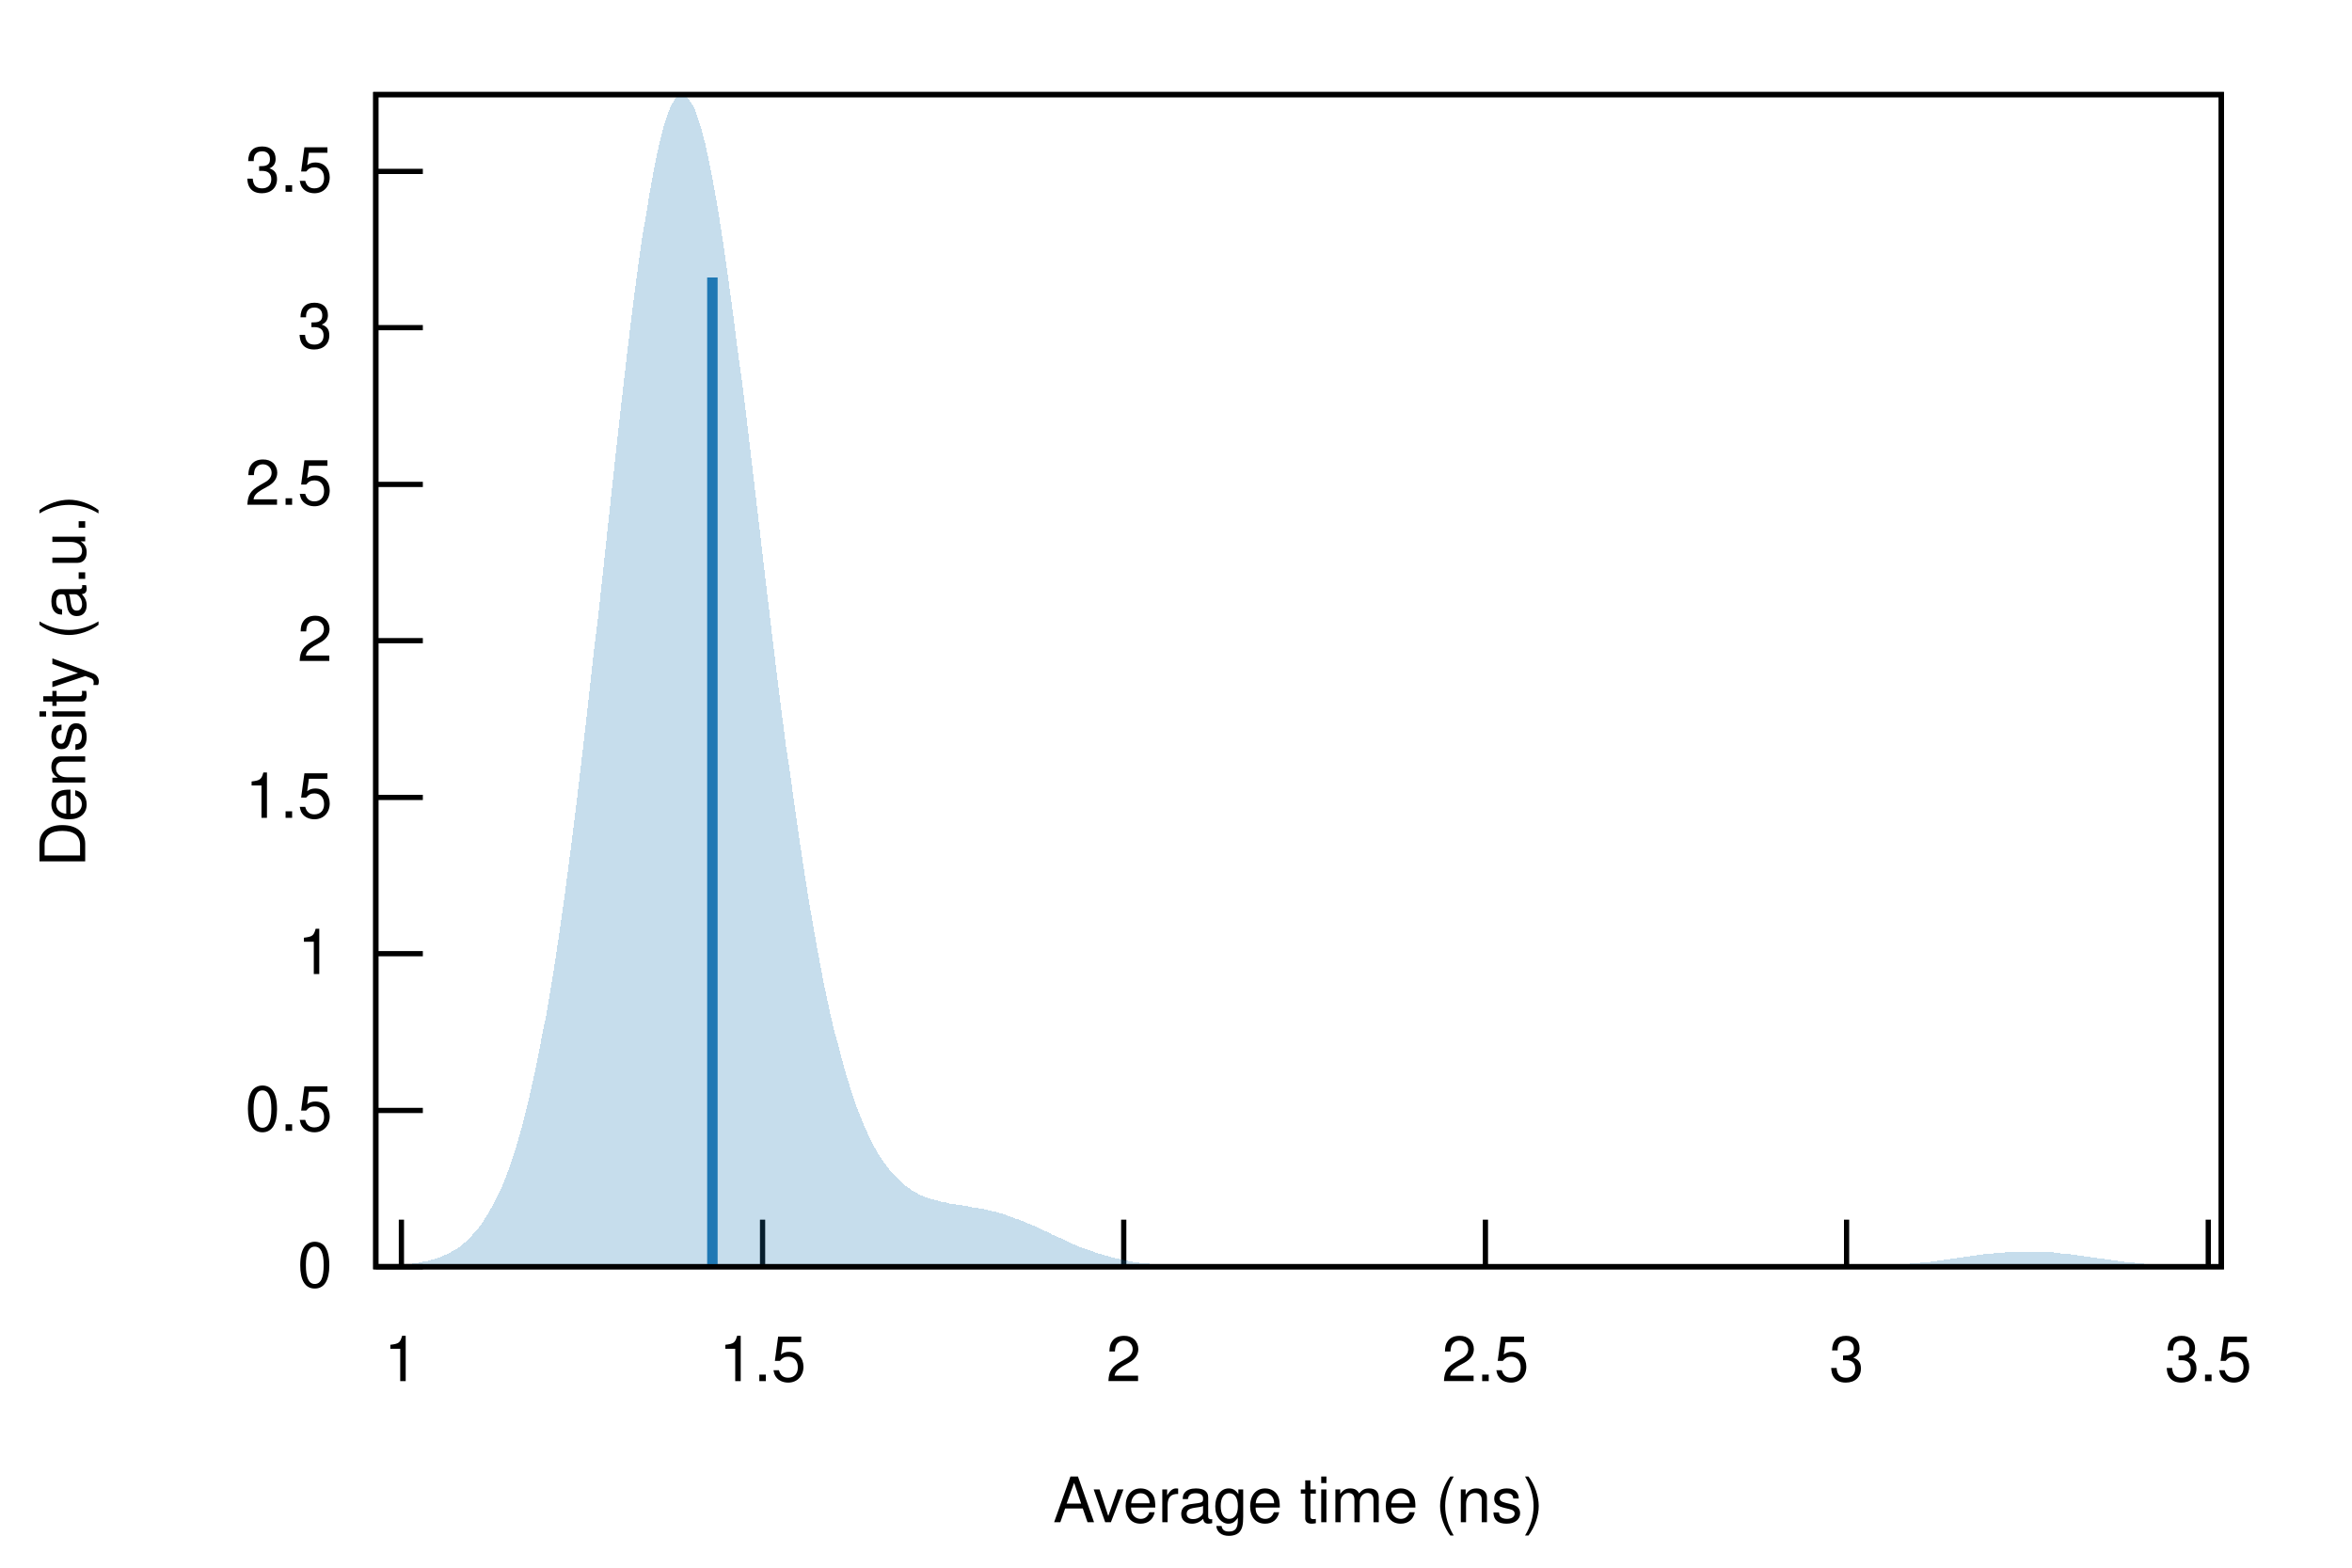
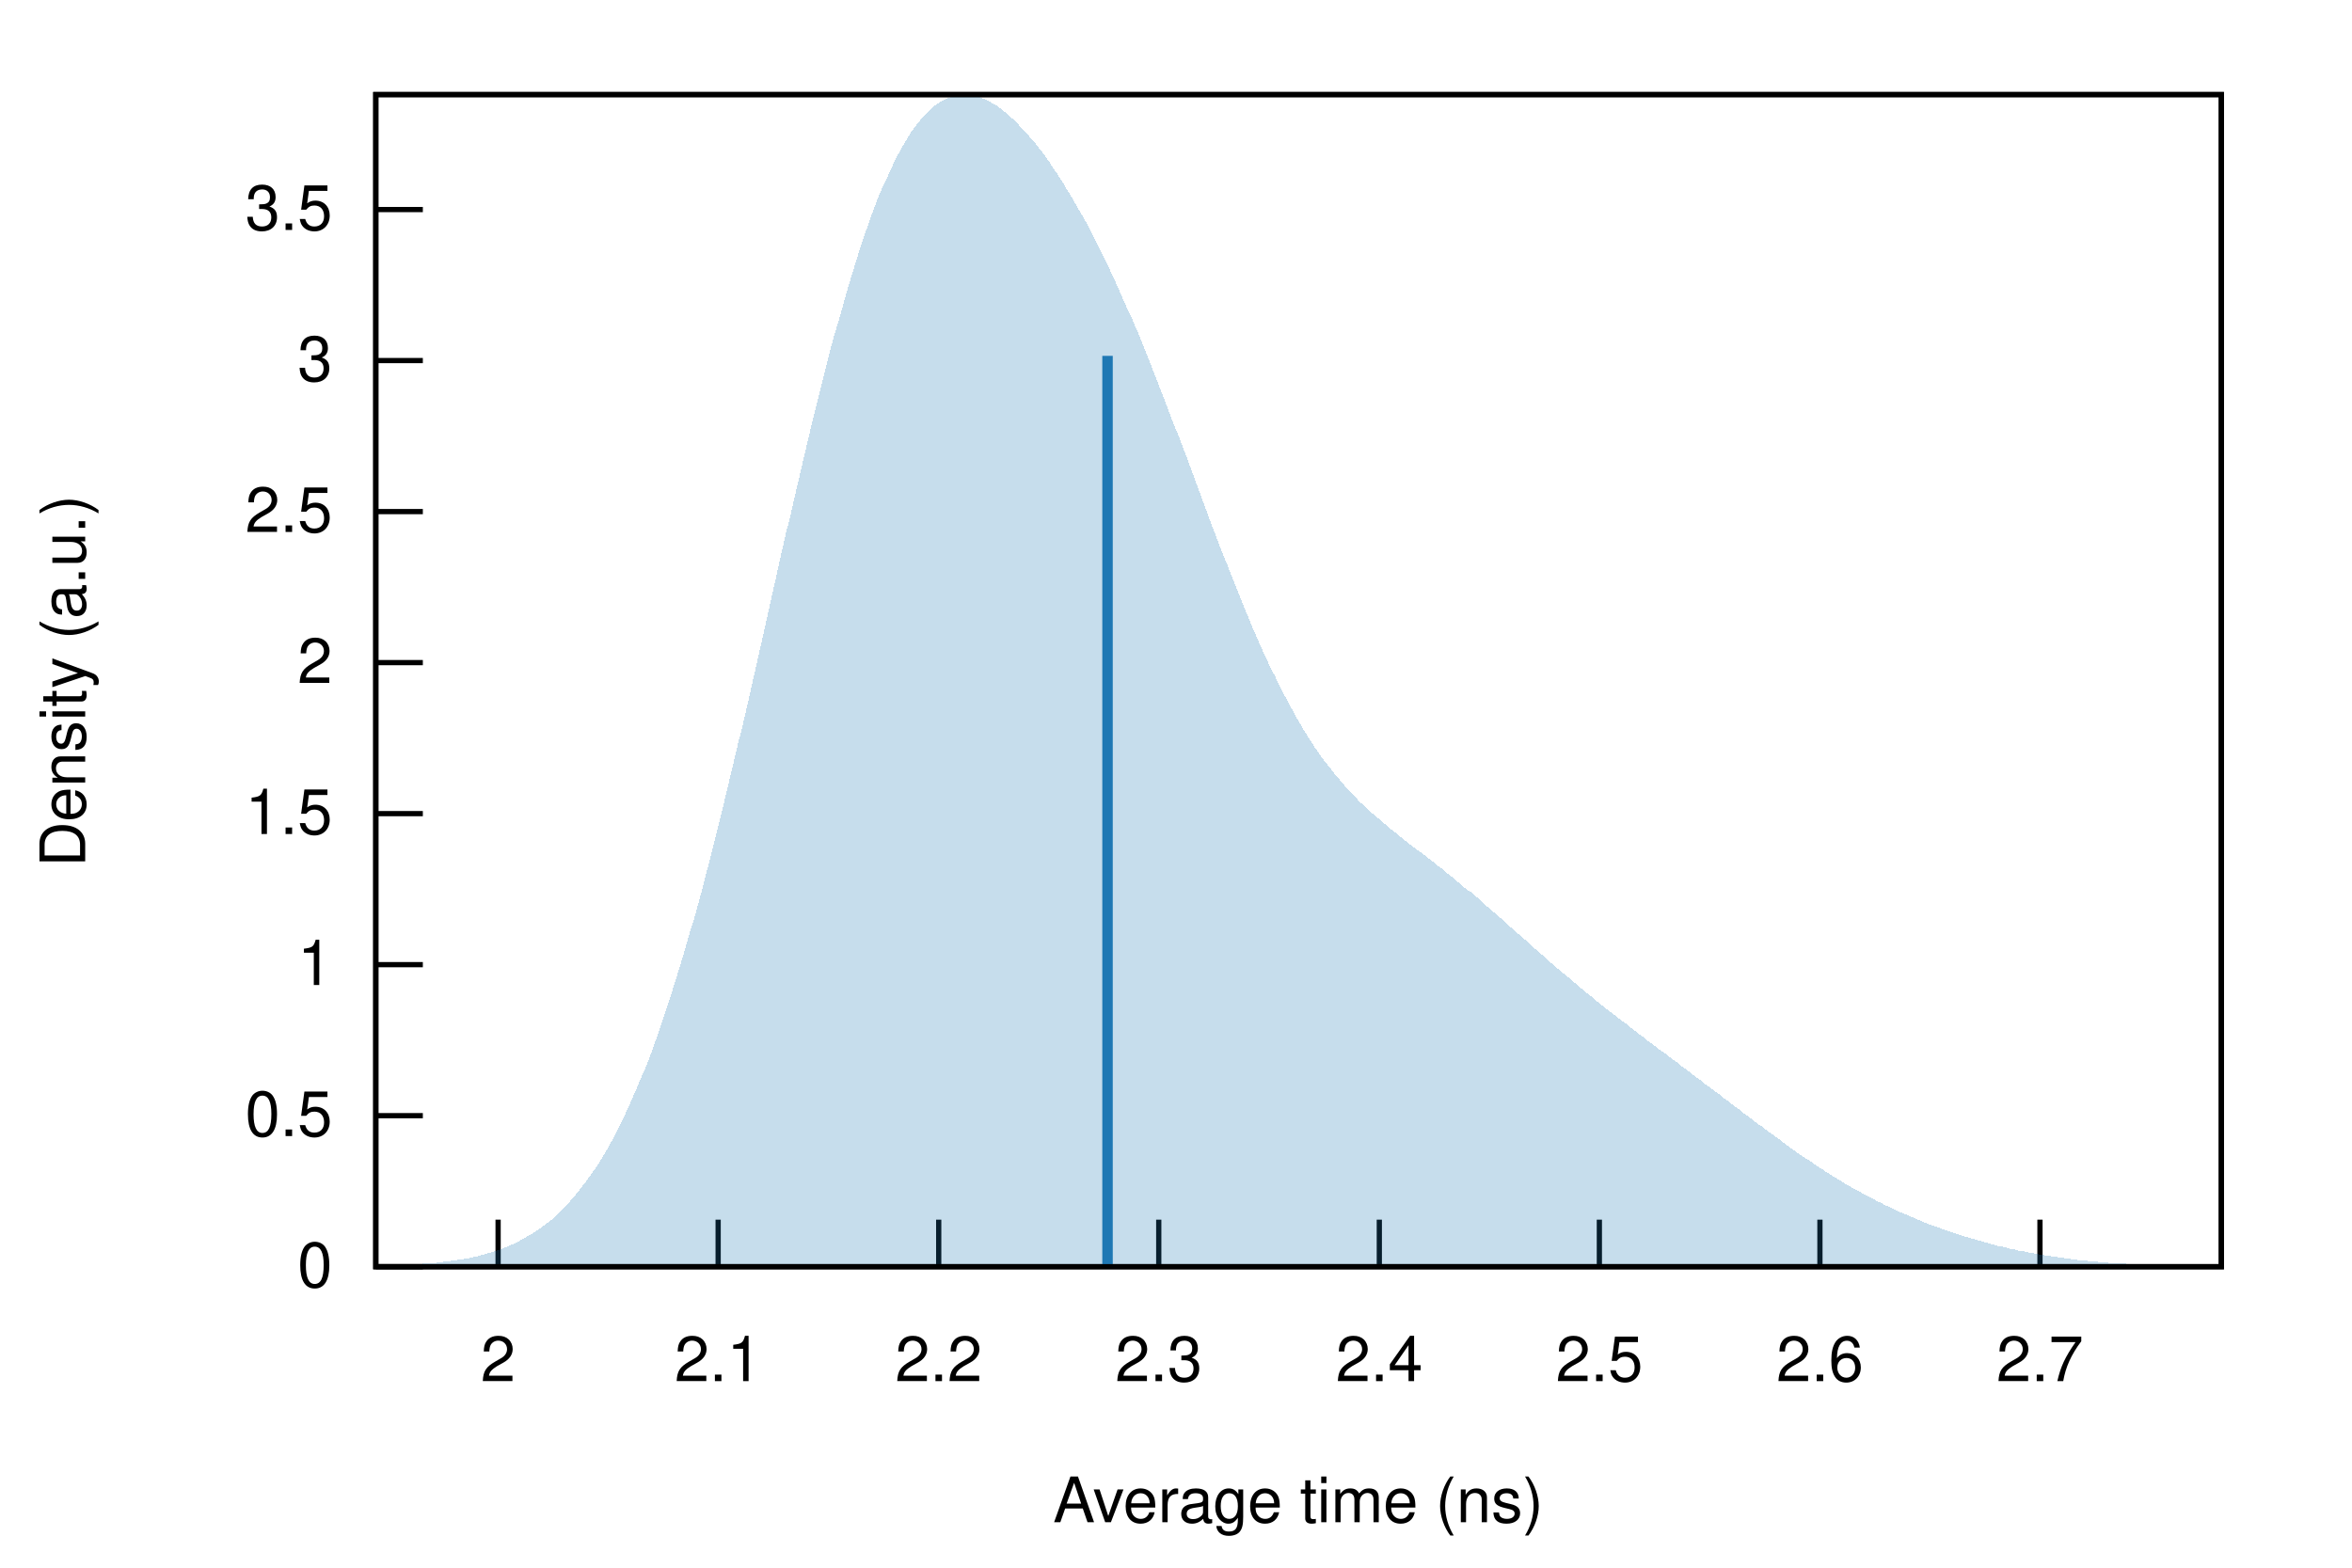
<svg xmlns="http://www.w3.org/2000/svg" xmlns:xlink="http://www.w3.org/1999/xlink" viewBox="0 0 450 300">
  <g id="gnuplot_canvas">
    <rect x="0" y="0" width="450" height="300" fill="none" />
    <defs>
      <circle id="gpDot" r="0.5" stroke-width="0.5" />
      <path id="gpPt0" stroke-width="0.222" stroke="currentColor" d="M-1,0 h2 M0,-1 v2" />
      <path id="gpPt1" stroke-width="0.222" stroke="currentColor" d="M-1,-1 L1,1 M1,-1 L-1,1" />
      <path id="gpPt2" stroke-width="0.222" stroke="currentColor" d="M-1,0 L1,0 M0,-1 L0,1 M-1,-1 L1,1 M-1,1 L1,-1" />
      <rect id="gpPt3" stroke-width="0.222" stroke="currentColor" x="-1" y="-1" width="2" height="2" />
      <rect id="gpPt4" stroke-width="0.222" stroke="currentColor" fill="currentColor" x="-1" y="-1" width="2" height="2" />
      <circle id="gpPt5" stroke-width="0.222" stroke="currentColor" cx="0" cy="0" r="1" />
      <use xlink:href="#gpPt5" id="gpPt6" fill="currentColor" stroke="none" />
      <path id="gpPt7" stroke-width="0.222" stroke="currentColor" d="M0,-1.33 L-1.33,0.67 L1.33,0.67 z" />
      <use xlink:href="#gpPt7" id="gpPt8" fill="currentColor" stroke="none" />
      <use xlink:href="#gpPt7" id="gpPt9" stroke="currentColor" transform="rotate(180)" />
      <use xlink:href="#gpPt9" id="gpPt10" fill="currentColor" stroke="none" />
      <use xlink:href="#gpPt3" id="gpPt11" stroke="currentColor" transform="rotate(45)" />
      <use xlink:href="#gpPt11" id="gpPt12" fill="currentColor" stroke="none" />
      <path id="gpPt13" stroke-width="0.222" stroke="currentColor" d="M0,1.330 L1.265,0.411 L0.782,-1.067 L-0.782,-1.076 L-1.265,0.411 z" />
      <use xlink:href="#gpPt13" id="gpPt14" fill="currentColor" stroke="none" />
      <filter id="textbox" filterUnits="objectBoundingBox" x="0" y="0" height="1" width="1">
        <feFlood flood-color="white" flood-opacity="1" result="bgnd" />
        <feComposite in="SourceGraphic" in2="bgnd" operator="atop" />
      </filter>
      <filter id="greybox" filterUnits="objectBoundingBox" x="0" y="0" height="1" width="1">
        <feFlood flood-color="lightgrey" flood-opacity="1" result="grey" />
        <feComposite in="SourceGraphic" in2="grey" operator="atop" />
      </filter>
    </defs>
    <g fill="none" color="white" stroke="currentColor" stroke-width="1.00" stroke-linecap="butt" stroke-linejoin="miter">
</g>
    <g fill="none" color="black" stroke="currentColor" stroke-width="1.00" stroke-linecap="butt" stroke-linejoin="miter">
      <path stroke="black" d="M71.9,242.4 L80.9,242.4  " />
      <g transform="translate(63.6,246.3)" stroke="none" fill="black" font-family="Helvetica" font-size="12.00" text-anchor="end">
        <text>
          <tspan font-family="Helvetica"> 0</tspan>
        </text>
      </g>
    </g>
    <g fill="none" color="black" stroke="currentColor" stroke-width="1.00" stroke-linecap="butt" stroke-linejoin="miter">
-       <path stroke="black" d="M71.9,212.5 L80.9,212.5  " />
-       <g transform="translate(63.6,216.4)" stroke="none" fill="black" font-family="Helvetica" font-size="12.00" text-anchor="end">
+       <path stroke="black" d="M71.9,213.5 L80.9,213.5  " />
+       <g transform="translate(63.6,217.4)" stroke="none" fill="black" font-family="Helvetica" font-size="12.00" text-anchor="end">
        <text>
          <tspan font-family="Helvetica"> 0.5</tspan>
        </text>
      </g>
    </g>
    <g fill="none" color="black" stroke="currentColor" stroke-width="1.00" stroke-linecap="butt" stroke-linejoin="miter">
-       <path stroke="black" d="M71.9,182.5 L80.9,182.5  " />
-       <g transform="translate(63.6,186.4)" stroke="none" fill="black" font-family="Helvetica" font-size="12.00" text-anchor="end">
+       <path stroke="black" d="M71.9,184.6 L80.9,184.6  " />
+       <g transform="translate(63.6,188.5)" stroke="none" fill="black" font-family="Helvetica" font-size="12.00" text-anchor="end">
        <text>
          <tspan font-family="Helvetica"> 1</tspan>
        </text>
      </g>
    </g>
    <g fill="none" color="black" stroke="currentColor" stroke-width="1.00" stroke-linecap="butt" stroke-linejoin="miter">
-       <path stroke="black" d="M71.9,152.6 L80.9,152.6  " />
-       <g transform="translate(63.6,156.5)" stroke="none" fill="black" font-family="Helvetica" font-size="12.00" text-anchor="end">
+       <path stroke="black" d="M71.9,155.7 L80.9,155.7  " />
+       <g transform="translate(63.6,159.6)" stroke="none" fill="black" font-family="Helvetica" font-size="12.00" text-anchor="end">
        <text>
          <tspan font-family="Helvetica"> 1.5</tspan>
        </text>
      </g>
    </g>
    <g fill="none" color="black" stroke="currentColor" stroke-width="1.00" stroke-linecap="butt" stroke-linejoin="miter">
-       <path stroke="black" d="M71.9,122.6 L80.9,122.6  " />
-       <g transform="translate(63.6,126.5)" stroke="none" fill="black" font-family="Helvetica" font-size="12.00" text-anchor="end">
+       <path stroke="black" d="M71.9,126.8 L80.9,126.8  " />
+       <g transform="translate(63.6,130.7)" stroke="none" fill="black" font-family="Helvetica" font-size="12.00" text-anchor="end">
        <text>
          <tspan font-family="Helvetica"> 2</tspan>
        </text>
      </g>
    </g>
    <g fill="none" color="black" stroke="currentColor" stroke-width="1.00" stroke-linecap="butt" stroke-linejoin="miter">
-       <path stroke="black" d="M71.9,92.7 L80.9,92.7  " />
-       <g transform="translate(63.6,96.6)" stroke="none" fill="black" font-family="Helvetica" font-size="12.00" text-anchor="end">
+       <path stroke="black" d="M71.9,97.9 L80.9,97.9  " />
+       <g transform="translate(63.6,101.8)" stroke="none" fill="black" font-family="Helvetica" font-size="12.00" text-anchor="end">
        <text>
          <tspan font-family="Helvetica"> 2.5</tspan>
        </text>
      </g>
    </g>
    <g fill="none" color="black" stroke="currentColor" stroke-width="1.00" stroke-linecap="butt" stroke-linejoin="miter">
-       <path stroke="black" d="M71.9,62.7 L80.9,62.7  " />
-       <g transform="translate(63.6,66.6)" stroke="none" fill="black" font-family="Helvetica" font-size="12.00" text-anchor="end">
+       <path stroke="black" d="M71.9,69.0 L80.9,69.0  " />
+       <g transform="translate(63.6,72.9)" stroke="none" fill="black" font-family="Helvetica" font-size="12.00" text-anchor="end">
        <text>
          <tspan font-family="Helvetica"> 3</tspan>
        </text>
      </g>
    </g>
    <g fill="none" color="black" stroke="currentColor" stroke-width="1.00" stroke-linecap="butt" stroke-linejoin="miter">
-       <path stroke="black" d="M71.9,32.8 L80.9,32.8  " />
-       <g transform="translate(63.6,36.7)" stroke="none" fill="black" font-family="Helvetica" font-size="12.00" text-anchor="end">
+       <path stroke="black" d="M71.9,40.1 L80.9,40.1  " />
+       <g transform="translate(63.6,44.0)" stroke="none" fill="black" font-family="Helvetica" font-size="12.00" text-anchor="end">
        <text>
          <tspan font-family="Helvetica"> 3.5</tspan>
        </text>
      </g>
    </g>
    <g fill="none" color="black" stroke="currentColor" stroke-width="1.00" stroke-linecap="butt" stroke-linejoin="miter">
-       <path stroke="black" d="M76.8,242.4 L76.8,233.4  " />
-       <g transform="translate(76.8,264.3)" stroke="none" fill="black" font-family="Helvetica" font-size="12.00" text-anchor="middle">
-         <text>
-           <tspan font-family="Helvetica"> 1</tspan>
-         </text>
-       </g>
-     </g>
-     <g fill="none" color="black" stroke="currentColor" stroke-width="1.00" stroke-linecap="butt" stroke-linejoin="miter">
-       <path stroke="black" d="M145.9,242.4 L145.9,233.4  " />
-       <g transform="translate(145.9,264.3)" stroke="none" fill="black" font-family="Helvetica" font-size="12.00" text-anchor="middle">
-         <text>
-           <tspan font-family="Helvetica"> 1.5</tspan>
-         </text>
-       </g>
-     </g>
-     <g fill="none" color="black" stroke="currentColor" stroke-width="1.00" stroke-linecap="butt" stroke-linejoin="miter">
-       <path stroke="black" d="M215.0,242.4 L215.0,233.4  " />
-       <g transform="translate(215.0,264.3)" stroke="none" fill="black" font-family="Helvetica" font-size="12.00" text-anchor="middle">
+       <path stroke="black" d="M95.3,242.4 L95.3,233.4  " />
+       <g transform="translate(95.3,264.3)" stroke="none" fill="black" font-family="Helvetica" font-size="12.00" text-anchor="middle">
        <text>
          <tspan font-family="Helvetica"> 2</tspan>
        </text>
      </g>
    </g>
    <g fill="none" color="black" stroke="currentColor" stroke-width="1.00" stroke-linecap="butt" stroke-linejoin="miter">
-       <path stroke="black" d="M284.2,242.4 L284.2,233.4  " />
-       <g transform="translate(284.2,264.3)" stroke="none" fill="black" font-family="Helvetica" font-size="12.00" text-anchor="middle">
+       <path stroke="black" d="M137.4,242.4 L137.4,233.4  " />
+       <g transform="translate(137.4,264.3)" stroke="none" fill="black" font-family="Helvetica" font-size="12.00" text-anchor="middle">
+         <text>
+           <tspan font-family="Helvetica"> 2.1</tspan>
+         </text>
+       </g>
+     </g>
+     <g fill="none" color="black" stroke="currentColor" stroke-width="1.00" stroke-linecap="butt" stroke-linejoin="miter">
+       <path stroke="black" d="M179.6,242.4 L179.6,233.4  " />
+       <g transform="translate(179.6,264.3)" stroke="none" fill="black" font-family="Helvetica" font-size="12.00" text-anchor="middle">
+         <text>
+           <tspan font-family="Helvetica"> 2.2</tspan>
+         </text>
+       </g>
+     </g>
+     <g fill="none" color="black" stroke="currentColor" stroke-width="1.00" stroke-linecap="butt" stroke-linejoin="miter">
+       <path stroke="black" d="M221.7,242.4 L221.7,233.4  " />
+       <g transform="translate(221.7,264.3)" stroke="none" fill="black" font-family="Helvetica" font-size="12.00" text-anchor="middle">
+         <text>
+           <tspan font-family="Helvetica"> 2.3</tspan>
+         </text>
+       </g>
+     </g>
+     <g fill="none" color="black" stroke="currentColor" stroke-width="1.00" stroke-linecap="butt" stroke-linejoin="miter">
+       <path stroke="black" d="M263.9,242.4 L263.9,233.4  " />
+       <g transform="translate(263.9,264.3)" stroke="none" fill="black" font-family="Helvetica" font-size="12.00" text-anchor="middle">
+         <text>
+           <tspan font-family="Helvetica"> 2.4</tspan>
+         </text>
+       </g>
+     </g>
+     <g fill="none" color="black" stroke="currentColor" stroke-width="1.00" stroke-linecap="butt" stroke-linejoin="miter">
+       <path stroke="black" d="M306.0,242.4 L306.0,233.4  " />
+       <g transform="translate(306.0,264.3)" stroke="none" fill="black" font-family="Helvetica" font-size="12.00" text-anchor="middle">
        <text>
          <tspan font-family="Helvetica"> 2.5</tspan>
        </text>
      </g>
    </g>
    <g fill="none" color="black" stroke="currentColor" stroke-width="1.00" stroke-linecap="butt" stroke-linejoin="miter">
-       <path stroke="black" d="M353.3,242.4 L353.3,233.4  " />
-       <g transform="translate(353.3,264.3)" stroke="none" fill="black" font-family="Helvetica" font-size="12.00" text-anchor="middle">
-         <text>
-           <tspan font-family="Helvetica"> 3</tspan>
-         </text>
-       </g>
-     </g>
-     <g fill="none" color="black" stroke="currentColor" stroke-width="1.00" stroke-linecap="butt" stroke-linejoin="miter">
-       <path stroke="black" d="M422.5,242.4 L422.5,233.4  " />
-       <g transform="translate(422.5,264.3)" stroke="none" fill="black" font-family="Helvetica" font-size="12.00" text-anchor="middle">
-         <text>
-           <tspan font-family="Helvetica"> 3.5</tspan>
+       <path stroke="black" d="M348.2,242.4 L348.2,233.4  " />
+       <g transform="translate(348.2,264.3)" stroke="none" fill="black" font-family="Helvetica" font-size="12.00" text-anchor="middle">
+         <text>
+           <tspan font-family="Helvetica"> 2.6</tspan>
+         </text>
+       </g>
+     </g>
+     <g fill="none" color="black" stroke="currentColor" stroke-width="1.00" stroke-linecap="butt" stroke-linejoin="miter">
+       <path stroke="black" d="M390.3,242.4 L390.3,233.4  " />
+       <g transform="translate(390.3,264.3)" stroke="none" fill="black" font-family="Helvetica" font-size="12.00" text-anchor="middle">
+         <text>
+           <tspan font-family="Helvetica"> 2.7</tspan>
        </text>
      </g>
    </g>
    <g fill="none" color="black" stroke="currentColor" stroke-width="1.00" stroke-linecap="butt" stroke-linejoin="miter">
</g>
    <g fill="none" color="black" stroke="currentColor" stroke-width="1.00" stroke-linecap="butt" stroke-linejoin="miter">
      <path stroke="black" d="M71.9,18.1 L71.9,242.4 L425.0,242.4 L425.0,18.1 L71.9,18.1 Z  " />
    </g>
    <g fill="none" color="black" stroke="currentColor" stroke-width="1.00" stroke-linecap="butt" stroke-linejoin="miter">
      <g transform="translate(16.3,130.3) rotate(270)" stroke="none" fill="black" font-family="Helvetica" font-size="12.00" text-anchor="middle">
        <text>
          <tspan font-family="Helvetica">Density (a.u.)</tspan>
        </text>
      </g>
    </g>
    <g fill="none" color="black" stroke="currentColor" stroke-width="1.00" stroke-linecap="butt" stroke-linejoin="miter">
      <g transform="translate(248.4,291.3)" stroke="none" fill="black" font-family="Helvetica" font-size="12.00" text-anchor="middle">
        <text>
          <tspan font-family="Helvetica">Average time (ns)</tspan>
        </text>
      </g>
    </g>
    <g fill="none" color="black" stroke="currentColor" stroke-width="1.00" stroke-linecap="butt" stroke-linejoin="miter">
</g>
    <g id="gnuplot_plot_1">
      <g fill="none" color="black" stroke="currentColor" stroke-width="1.00" stroke-linecap="butt" stroke-linejoin="miter">
        <g stroke="none" shape-rendering="crispEdges">
-           <polygon fill="rgb( 31, 120, 180)" fill-opacity="0.25" points="71.9,242.3 72.6,242.3 73.3,242.3 74.0,242.2 74.7,242.2 75.4,242.2 76.1,242.1 76.9,242.0 77.6,242.0 78.3,241.9 79.0,241.8 79.7,241.7 80.4,241.6 81.1,241.4 81.8,241.3 82.5,241.1 83.2,240.9 83.9,240.7 84.6,240.4 85.3,240.1 86.1,239.7 86.8,239.3 87.5,238.9 88.2,238.4 88.9,237.8 89.6,237.2 90.3,236.4 91.0,235.6 91.7,234.8 92.4,233.8 93.1,232.7 93.8,231.5 94.5,230.2 95.3,228.7 96.0,227.2 96.7,225.4 97.4,223.6 98.1,221.5 98.8,219.3 99.5,216.9 100.2,214.3 100.9,211.5 101.6,208.5 102.3,205.3 103.0,201.9 103.7,198.2 104.5,194.3 105.2,190.2 105.9,185.9 106.6,181.3 107.3,176.6 108.0,171.6 108.7,166.3 109.4,160.9 110.1,155.3 110.8,149.5 111.5,143.5 112.2,137.4 112.9,131.2 113.6,124.8 114.4,118.4 115.1,111.9 115.8,105.4 116.5,98.9 117.2,92.4 117.9,86.0 118.6,79.7 119.3,73.5 120.0,67.5 120.7,61.7 121.4,56.1 122.1,50.8 122.8,45.8 123.6,41.2 124.3,36.9 125.0,33.0 125.7,29.5 126.4,26.4 127.1,23.8 127.8,21.7 128.5,20.0 129.2,18.9 129.9,18.2 130.6,18.1 131.3,18.5 132.0,19.3 132.8,20.6 133.5,22.5 134.2,24.7 134.9,27.4 135.6,30.6 136.3,34.1 137.0,38.0 137.7,42.2 138.4,46.8 139.1,51.6 139.8,56.7 140.5,62.0 141.2,67.5 142.0,73.2 142.7,78.9 143.4,84.8 144.1,90.8 144.8,96.7 145.5,102.7 146.2,108.7 146.9,114.6 147.6,120.5 148.3,126.3 149.0,131.9 149.7,137.5 150.4,142.9 151.2,148.2 151.9,153.3 152.6,158.2 153.3,163.0 154.0,167.6 154.7,172.0 155.4,176.1 156.1,180.1 156.8,183.9 157.5,187.6 158.2,191.0 158.9,194.2 159.6,197.2 160.4,200.1 161.1,202.8 161.8,205.3 162.5,207.6 163.2,209.8 163.9,211.8 164.6,213.6 165.3,215.3 166.0,216.9 166.7,218.4 167.4,219.7 168.1,220.9 168.8,222.0 169.6,223.1 170.3,224.0 171.0,224.8 171.7,225.5 172.4,226.2 173.1,226.8 173.8,227.3 174.5,227.8 175.2,228.2 175.9,228.6 176.6,228.9 177.3,229.2 178.0,229.4 178.7,229.6 179.5,229.8 180.2,230.0 180.9,230.1 181.6,230.3 182.3,230.4 183.0,230.5 183.7,230.6 184.4,230.7 185.1,230.8 185.8,231.0 186.5,231.1 187.2,231.2 187.9,231.3 188.7,231.5 189.4,231.7 190.1,231.8 190.8,232.0 191.5,232.2 192.2,232.4 192.9,232.7 193.6,232.9 194.3,233.2 195.0,233.4 195.7,233.7 196.4,234.0 197.1,234.3 197.9,234.6 198.6,234.9 199.3,235.3 200.0,235.6 200.7,235.9 201.4,236.3 202.1,236.6 202.8,236.9 203.5,237.2 204.2,237.6 204.9,237.9 205.6,238.2 206.3,238.5 207.1,238.8 207.8,239.0 208.5,239.3 209.2,239.5 209.9,239.8 210.6,240.0 211.3,240.2 212.0,240.4 212.7,240.6 213.4,240.8 214.1,240.9 214.8,241.1 215.5,241.2 216.3,241.4 217.0,241.5 217.7,241.6 218.4,241.7 219.1,241.8 219.8,241.8 220.5,241.9 221.2,242.0 221.9,242.0 222.6,242.1 223.3,242.1 224.0,242.2 224.7,242.2 225.5,242.2 226.2,242.2 226.9,242.3 227.6,242.3 228.3,242.3 229.0,242.3 229.7,242.3 230.4,242.3 231.1,242.4 231.8,242.4 232.5,242.4 233.2,242.4 233.9,242.4 234.7,242.4 235.4,242.4 236.1,242.4 236.8,242.4 237.5,242.4 238.2,242.4 238.9,242.4 239.6,242.4 240.3,242.4 241.0,242.4 241.7,242.4 242.4,242.4 243.1,242.4 243.9,242.4 244.6,242.4 245.3,242.4 246.0,242.4 246.7,242.4 247.4,242.4 248.1,242.4 248.8,242.4 249.5,242.4 250.2,242.4 250.9,242.4 251.6,242.4 252.3,242.4 253.0,242.4 253.8,242.4 254.5,242.4 255.2,242.4 255.9,242.4 256.6,242.4 257.3,242.4 258.0,242.4 258.7,242.4 259.4,242.4 260.1,242.4 260.8,242.4 261.5,242.4 262.2,242.4 263.0,242.4 263.7,242.4 264.4,242.4 265.1,242.4 265.8,242.4 266.5,242.4 267.2,242.4 267.9,242.4 268.6,242.4 269.3,242.4 270.0,242.4 270.7,242.4 271.4,242.4 272.2,242.4 272.9,242.4 273.6,242.4 274.3,242.4 275.0,242.4 275.7,242.4 276.4,242.4 277.1,242.4 277.8,242.4 278.5,242.4 279.2,242.4 279.9,242.4 280.6,242.4 281.4,242.4 282.1,242.4 282.8,242.4 283.5,242.4 284.2,242.4 284.9,242.4 285.6,242.4 286.3,242.4 287.0,242.4 287.7,242.4 288.4,242.4 289.1,242.4 289.8,242.4 290.6,242.4 291.3,242.4 292.0,242.4 292.7,242.4 293.4,242.4 294.1,242.4 294.8,242.4 295.5,242.4 296.2,242.4 296.9,242.4 297.6,242.4 298.3,242.4 299.0,242.4 299.8,242.4 300.5,242.4 301.2,242.4 301.9,242.4 302.6,242.4 303.3,242.4 304.0,242.4 304.7,242.4 305.4,242.4 306.1,242.4 306.8,242.4 307.5,242.4 308.2,242.4 309.0,242.4 309.7,242.4 310.4,242.4 311.1,242.4 311.8,242.4 312.5,242.4 313.2,242.4 313.9,242.4 314.6,242.4 315.3,242.4 316.0,242.4 316.7,242.4 317.4,242.4 318.2,242.4 318.9,242.4 319.6,242.4 320.3,242.4 321.0,242.4 321.7,242.4 322.4,242.4 323.1,242.4 323.8,242.4 324.5,242.4 325.2,242.4 325.9,242.4 326.6,242.4 327.3,242.4 328.1,242.4 328.8,242.4 329.5,242.4 330.2,242.4 330.9,242.4 331.6,242.4 332.3,242.4 333.0,242.4 333.7,242.4 334.4,242.4 335.1,242.4 335.8,242.4 336.5,242.4 337.3,242.4 338.0,242.4 338.7,242.4 339.4,242.4 340.1,242.4 340.8,242.4 341.5,242.4 342.2,242.4 342.9,242.4 343.6,242.4 344.3,242.4 345.0,242.4 345.7,242.4 346.5,242.4 347.2,242.4 347.9,242.4 348.6,242.4 349.3,242.4 350.0,242.4 350.7,242.4 351.4,242.4 352.1,242.4 352.8,242.3 353.5,242.3 354.2,242.3 354.9,242.3 355.7,242.3 356.4,242.3 357.1,242.3 357.8,242.3 358.5,242.2 359.2,242.2 359.9,242.2 360.6,242.1 361.3,242.1 362.0,242.1 362.7,242.0 363.4,242.0 364.1,241.9 364.9,241.9 365.6,241.8 366.3,241.8 367.0,241.7 367.7,241.6 368.4,241.6 369.1,241.5 369.8,241.4 370.5,241.3 371.2,241.2 371.9,241.1 372.6,241.0 373.3,240.9 374.1,240.8 374.8,240.7 375.5,240.6 376.2,240.5 376.9,240.4 377.6,240.3 378.3,240.2 379.0,240.1 379.7,240.0 380.4,240.0 381.1,239.9 381.8,239.8 382.5,239.7 383.3,239.7 384.0,239.6 384.7,239.6 385.4,239.5 386.1,239.5 386.8,239.5 387.5,239.5 388.2,239.5 388.9,239.5 389.6,239.5 390.3,239.5 391.0,239.5 391.7,239.6 392.4,239.6 393.2,239.7 393.9,239.8 394.6,239.9 395.3,239.9 396.0,240.0 396.7,240.1 397.4,240.2 398.1,240.3 398.8,240.4 399.5,240.5 400.2,240.6 400.9,240.7 401.6,240.8 402.4,240.9 403.1,241.0 403.8,241.1 404.5,241.2 405.2,241.3 405.9,241.4 406.6,241.5 407.3,241.5 408.0,241.6 408.7,241.7 409.4,241.8 410.1,241.8 410.8,241.9 411.6,241.9 412.3,242.0 413.0,242.0 413.7,242.1 414.4,242.1 415.1,242.1 415.8,242.2 416.5,242.2 417.2,242.2 417.9,242.2 418.6,242.3 419.3,242.3 420.0,242.3 420.8,242.3 421.5,242.3 422.2,242.3 422.9,242.3 423.6,242.4 424.3,242.4 425.0,242.4 425.0,242.4 424.3,242.4 423.6,242.4 422.9,242.4 422.2,242.4 421.5,242.4 420.8,242.4 420.0,242.4 419.3,242.4 418.6,242.4 417.9,242.4 417.2,242.4 416.5,242.4 415.8,242.4 415.1,242.4 414.4,242.4 413.7,242.4 413.0,242.4 412.3,242.4 411.6,242.4 410.8,242.4 410.1,242.4 409.4,242.4 408.7,242.4 408.0,242.4 407.3,242.4 406.6,242.4 405.9,242.4 405.2,242.4 404.5,242.4 403.8,242.4 403.1,242.4 402.4,242.4 401.6,242.4 400.9,242.4 400.2,242.4 399.5,242.4 398.8,242.4 398.1,242.4 397.4,242.4 396.7,242.4 396.0,242.4 395.3,242.4 394.6,242.4 393.9,242.4 393.2,242.4 392.4,242.4 391.7,242.4 391.0,242.4 390.3,242.4 389.6,242.4 388.9,242.4 388.2,242.4 387.5,242.4 386.8,242.4 386.1,242.4 385.4,242.4 384.7,242.4 384.0,242.4 383.3,242.4 382.5,242.4 381.8,242.4 381.1,242.4 380.4,242.4 379.7,242.4 379.0,242.4 378.3,242.4 377.6,242.4 376.9,242.4 376.2,242.4 375.5,242.4 374.8,242.4 374.1,242.4 373.3,242.4 372.6,242.4 371.9,242.4 371.2,242.4 370.5,242.4 369.8,242.4 369.1,242.4 368.4,242.4 367.7,242.4 367.0,242.4 366.3,242.4 365.6,242.4 364.9,242.4 364.1,242.4 363.4,242.4 362.7,242.4 362.0,242.4 361.3,242.4 360.6,242.4 359.9,242.4 359.2,242.4 358.5,242.4 357.8,242.4 357.1,242.4 356.4,242.4 355.7,242.4 354.9,242.4 354.2,242.4 353.5,242.4 352.8,242.4 352.1,242.4 351.4,242.4 350.7,242.4 350.0,242.4 349.3,242.4 348.6,242.4 347.9,242.4 347.2,242.4 346.5,242.4 345.7,242.4 345.0,242.4 344.3,242.4 343.6,242.4 342.9,242.4 342.2,242.4 341.5,242.4 340.8,242.4 340.1,242.4 339.4,242.4 338.7,242.4 338.0,242.4 337.3,242.4 336.5,242.4 335.8,242.4 335.1,242.4 334.4,242.4 333.7,242.4 333.0,242.4 332.3,242.4 331.6,242.4 330.9,242.4 330.2,242.4 329.5,242.4 328.8,242.4 328.1,242.4 327.3,242.4 326.6,242.4 325.9,242.4 325.2,242.4 324.5,242.4 323.8,242.4 323.1,242.4 322.4,242.4 321.7,242.4 321.0,242.4 320.3,242.4 319.6,242.4 318.9,242.4 318.2,242.4 317.4,242.4 316.7,242.4 316.0,242.4 315.3,242.4 314.6,242.4 313.9,242.4 313.2,242.4 312.5,242.4 311.8,242.4 311.1,242.4 310.4,242.4 309.7,242.4 309.0,242.4 308.2,242.4 307.5,242.4 306.8,242.4 306.1,242.4 305.4,242.4 304.7,242.4 304.0,242.4 303.3,242.4 302.6,242.4 301.9,242.4 301.2,242.4 300.5,242.4 299.8,242.4 299.0,242.4 298.3,242.4 297.6,242.4 296.9,242.4 296.2,242.4 295.5,242.4 294.8,242.4 294.1,242.4 293.4,242.4 292.7,242.4 292.0,242.4 291.3,242.4 290.6,242.4 289.8,242.4 289.1,242.4 288.4,242.4 287.7,242.4 287.0,242.4 286.3,242.4 285.6,242.4 284.9,242.4 284.2,242.4 283.5,242.4 282.8,242.4 282.1,242.4 281.4,242.4 280.6,242.4 279.9,242.4 279.2,242.4 278.5,242.4 277.8,242.4 277.1,242.4 276.4,242.4 275.7,242.4 275.0,242.4 274.3,242.4 273.6,242.4 272.9,242.4 272.2,242.4 271.4,242.4 270.7,242.4 270.0,242.4 269.3,242.4 268.6,242.4 267.9,242.4 267.2,242.4 266.5,242.4 265.8,242.4 265.1,242.4 264.4,242.4 263.7,242.4 263.0,242.4 262.2,242.4 261.5,242.4 260.8,242.4 260.1,242.4 259.4,242.4 258.7,242.4 258.0,242.4 257.3,242.4 256.6,242.4 255.9,242.4 255.2,242.4 254.5,242.4 253.8,242.4 253.0,242.4 252.3,242.4 251.6,242.4 250.9,242.4 250.2,242.4 249.5,242.4 248.8,242.4 248.1,242.4 247.4,242.4 246.7,242.4 246.0,242.4 245.3,242.4 244.6,242.4 243.9,242.4 243.1,242.4 242.4,242.4 241.7,242.4 241.0,242.4 240.3,242.4 239.6,242.4 238.9,242.4 238.2,242.4 237.5,242.4 236.8,242.4 236.1,242.4 235.4,242.4 234.7,242.4 233.9,242.4 233.2,242.4 232.5,242.4 231.8,242.4 231.1,242.4 230.4,242.4 229.7,242.4 229.0,242.4 228.3,242.4 227.6,242.4 226.9,242.4 226.2,242.4 225.5,242.4 224.7,242.4 224.0,242.4 223.3,242.4 222.6,242.4 221.9,242.4 221.2,242.4 220.5,242.4 219.8,242.4 219.1,242.4 218.4,242.4 217.7,242.4 217.0,242.4 216.3,242.4 215.5,242.4 214.8,242.4 214.1,242.4 213.4,242.4 212.7,242.4 212.0,242.4 211.3,242.4 210.6,242.4 209.9,242.4 209.2,242.4 208.5,242.4 207.8,242.4 207.1,242.4 206.3,242.4 205.6,242.4 204.9,242.4 204.2,242.4 203.5,242.4 202.8,242.4 202.1,242.4 201.4,242.4 200.7,242.4 200.0,242.4 199.3,242.4 198.6,242.4 197.9,242.4 197.1,242.4 196.4,242.4 195.7,242.4 195.0,242.4 194.3,242.4 193.6,242.4 192.9,242.4 192.2,242.4 191.5,242.4 190.8,242.4 190.1,242.4 189.4,242.4 188.7,242.4 187.9,242.4 187.2,242.4 186.5,242.4 185.8,242.4 185.1,242.4 184.4,242.4 183.7,242.4 183.0,242.4 182.3,242.4 181.6,242.4 180.9,242.4 180.2,242.4 179.5,242.4 178.7,242.4 178.0,242.4 177.3,242.4 176.6,242.4 175.9,242.4 175.2,242.4 174.5,242.4 173.8,242.4 173.1,242.4 172.4,242.4 171.7,242.4 171.0,242.4 170.3,242.4 169.6,242.4 168.8,242.4 168.1,242.4 167.4,242.4 166.7,242.4 166.0,242.4 165.3,242.4 164.6,242.4 163.9,242.4 163.2,242.4 162.5,242.4 161.8,242.4 161.1,242.4 160.4,242.4 159.6,242.4 158.9,242.4 158.2,242.4 157.5,242.4 156.8,242.4 156.1,242.4 155.4,242.4 154.7,242.4 154.0,242.4 153.3,242.4 152.6,242.4 151.9,242.4 151.2,242.4 150.4,242.4 149.7,242.4 149.0,242.4 148.3,242.4 147.6,242.4 146.9,242.4 146.2,242.4 145.5,242.4 144.8,242.4 144.1,242.4 143.4,242.4 142.7,242.4 142.0,242.4 141.2,242.4 140.5,242.4 139.8,242.4 139.1,242.4 138.4,242.4 137.7,242.4 137.0,242.4 136.3,242.4 135.6,242.4 134.9,242.4 134.2,242.4 133.5,242.4 132.8,242.4 132.0,242.4 131.3,242.4 130.6,242.4 129.9,242.4 129.2,242.4 128.5,242.4 127.8,242.4 127.1,242.4 126.4,242.4 125.7,242.4 125.0,242.4 124.3,242.4 123.6,242.4 122.8,242.4 122.1,242.4 121.4,242.4 120.7,242.4 120.0,242.4 119.3,242.4 118.6,242.4 117.9,242.4 117.2,242.4 116.5,242.4 115.8,242.4 115.1,242.4 114.4,242.4 113.6,242.4 112.9,242.4 112.2,242.4 111.5,242.4 110.8,242.4 110.1,242.4 109.4,242.4 108.7,242.4 108.0,242.4 107.3,242.4 106.6,242.4 105.9,242.4 105.2,242.4 104.5,242.4 103.7,242.4 103.0,242.4 102.3,242.4 101.6,242.4 100.9,242.4 100.2,242.4 99.5,242.4 98.8,242.4 98.1,242.4 97.4,242.4 96.7,242.4 96.0,242.4 95.3,242.4 94.5,242.4 93.8,242.4 93.1,242.4 92.4,242.4 91.7,242.4 91.0,242.4 90.3,242.4 89.6,242.4 88.9,242.4 88.2,242.4 87.5,242.4 86.8,242.4 86.1,242.4 85.3,242.4 84.6,242.4 83.9,242.4 83.2,242.4 82.5,242.4 81.8,242.4 81.1,242.4 80.4,242.4 79.7,242.4 79.0,242.4 78.3,242.4 77.6,242.4 76.9,242.4 76.1,242.4 75.4,242.4 74.7,242.4 74.0,242.4 73.3,242.4 72.6,242.4 71.9,242.4 " />
+           <polygon fill="rgb( 31, 120, 180)" fill-opacity="0.25" points="71.9,242.3 72.6,242.2 73.3,242.2 74.0,242.2 74.7,242.2 75.4,242.2 76.1,242.1 76.9,242.1 77.6,242.1 78.3,242.0 79.0,242.0 79.7,241.9 80.4,241.9 81.1,241.8 81.8,241.8 82.5,241.7 83.2,241.7 83.9,241.6 84.6,241.5 85.3,241.4 86.1,241.3 86.8,241.2 87.5,241.1 88.2,241.0 88.9,240.9 89.6,240.8 90.3,240.6 91.0,240.5 91.7,240.3 92.4,240.1 93.1,239.9 93.8,239.7 94.5,239.5 95.3,239.2 96.0,239.0 96.7,238.7 97.4,238.4 98.1,238.1 98.8,237.8 99.5,237.4 100.2,237.0 100.9,236.6 101.6,236.2 102.3,235.8 103.0,235.3 103.7,234.8 104.5,234.2 105.2,233.7 105.9,233.1 106.6,232.4 107.3,231.7 108.0,231.0 108.7,230.3 109.4,229.5 110.1,228.7 110.8,227.8 111.5,226.9 112.2,226.0 112.9,225.0 113.6,224.0 114.4,222.9 115.1,221.7 115.8,220.6 116.5,219.3 117.2,218.1 117.9,216.7 118.6,215.3 119.3,213.9 120.0,212.4 120.7,210.8 121.4,209.2 122.1,207.6 122.8,205.9 123.6,204.1 124.3,202.3 125.0,200.4 125.7,198.4 126.4,196.4 127.1,194.3 127.8,192.2 128.5,190.0 129.2,187.8 129.9,185.5 130.6,183.2 131.3,180.8 132.0,178.3 132.8,175.8 133.5,173.3 134.2,170.7 134.9,168.0 135.6,165.3 136.3,162.6 137.0,159.8 137.7,156.9 138.4,154.1 139.1,151.2 139.8,148.2 140.5,145.3 141.2,142.3 142.0,139.2 142.7,136.2 143.4,133.1 144.1,130.0 144.8,126.9 145.5,123.8 146.2,120.7 146.9,117.5 147.6,114.4 148.3,111.3 149.0,108.1 149.7,105.0 150.4,101.9 151.2,98.8 151.9,95.7 152.6,92.7 153.3,89.7 154.0,86.7 154.7,83.7 155.4,80.8 156.1,77.9 156.8,75.1 157.5,72.3 158.2,69.5 158.9,66.8 159.6,64.2 160.4,61.6 161.1,59.1 161.8,56.6 162.5,54.2 163.2,51.9 163.9,49.6 164.6,47.4 165.3,45.3 166.0,43.3 166.7,41.3 167.4,39.4 168.1,37.6 168.8,35.9 169.6,34.3 170.3,32.7 171.0,31.2 171.7,29.8 172.4,28.5 173.1,27.3 173.8,26.1 174.5,25.0 175.2,24.1 175.9,23.2 176.6,22.3 177.3,21.6 178.0,20.9 178.7,20.3 179.5,19.8 180.2,19.3 180.9,19.0 181.6,18.7 182.3,18.4 183.0,18.2 183.7,18.1 184.4,18.1 185.1,18.1 185.8,18.2 186.5,18.3 187.2,18.5 187.9,18.8 188.7,19.1 189.4,19.5 190.1,19.9 190.8,20.3 191.5,20.8 192.2,21.4 192.9,21.9 193.6,22.6 194.3,23.2 195.0,24.0 195.7,24.7 196.4,25.5 197.1,26.3 197.9,27.2 198.6,28.1 199.3,29.0 200.0,29.9 200.7,30.9 201.4,32.0 202.1,33.0 202.8,34.1 203.5,35.2 204.2,36.4 204.9,37.5 205.6,38.7 206.3,40.0 207.1,41.3 207.8,42.5 208.5,43.9 209.2,45.2 209.9,46.6 210.6,48.0 211.3,49.5 212.0,50.9 212.7,52.4 213.4,53.9 214.1,55.5 214.8,57.1 215.5,58.7 216.3,60.3 217.0,62.0 217.7,63.6 218.4,65.3 219.1,67.1 219.8,68.8 220.5,70.6 221.2,72.4 221.9,74.2 222.6,76.0 223.3,77.8 224.0,79.7 224.7,81.5 225.5,83.4 226.2,85.3 226.9,87.1 227.6,89.0 228.3,90.9 229.0,92.8 229.7,94.7 230.4,96.6 231.1,98.5 231.8,100.4 232.5,102.2 233.2,104.1 233.9,105.9 234.7,107.8 235.4,109.6 236.1,111.4 236.8,113.1 237.5,114.9 238.2,116.6 238.9,118.3 239.6,120.0 240.3,121.6 241.0,123.2 241.7,124.8 242.4,126.3 243.1,127.8 243.9,129.3 244.6,130.8 245.3,132.2 246.0,133.5 246.7,134.8 247.4,136.1 248.1,137.4 248.8,138.6 249.5,139.8 250.2,140.9 250.9,142.0 251.6,143.1 252.3,144.1 253.0,145.1 253.8,146.1 254.5,147.0 255.2,147.9 255.9,148.7 256.6,149.6 257.3,150.4 258.0,151.2 258.7,151.9 259.4,152.6 260.1,153.4 260.8,154.0 261.5,154.7 262.2,155.4 263.0,156.0 263.7,156.6 264.4,157.2 265.1,157.8 265.8,158.4 266.5,159.0 267.2,159.5 267.9,160.1 268.6,160.7 269.3,161.2 270.0,161.8 270.7,162.3 271.4,162.8 272.2,163.4 272.9,163.9 273.6,164.5 274.3,165.0 275.0,165.6 275.7,166.1 276.4,166.7 277.1,167.3 277.8,167.8 278.5,168.4 279.2,169.0 279.9,169.6 280.6,170.2 281.4,170.7 282.1,171.3 282.8,171.9 283.5,172.5 284.2,173.2 284.9,173.8 285.6,174.4 286.3,175.0 287.0,175.6 287.7,176.2 288.4,176.9 289.1,177.5 289.8,178.1 290.6,178.8 291.3,179.4 292.0,180.0 292.7,180.6 293.4,181.3 294.1,181.9 294.8,182.5 295.5,183.1 296.2,183.8 296.9,184.4 297.6,185.0 298.3,185.6 299.0,186.2 299.8,186.8 300.5,187.4 301.2,188.0 301.9,188.6 302.6,189.2 303.3,189.8 304.0,190.3 304.7,190.9 305.4,191.5 306.1,192.1 306.8,192.6 307.5,193.2 308.2,193.7 309.0,194.3 309.7,194.9 310.4,195.4 311.1,195.9 311.8,196.5 312.5,197.0 313.2,197.6 313.9,198.1 314.6,198.6 315.3,199.2 316.0,199.7 316.7,200.2 317.4,200.8 318.2,201.3 318.9,201.8 319.6,202.4 320.3,202.9 321.0,203.4 321.7,204.0 322.4,204.5 323.1,205.0 323.8,205.6 324.5,206.1 325.2,206.6 325.9,207.2 326.6,207.7 327.3,208.2 328.1,208.8 328.8,209.3 329.5,209.9 330.2,210.4 330.9,210.9 331.6,211.5 332.3,212.0 333.0,212.5 333.7,213.1 334.4,213.6 335.1,214.1 335.8,214.7 336.5,215.2 337.3,215.7 338.0,216.3 338.7,216.8 339.4,217.3 340.1,217.8 340.8,218.3 341.5,218.9 342.2,219.4 342.9,219.9 343.6,220.4 344.3,220.9 345.0,221.4 345.7,221.8 346.5,222.3 347.2,222.8 347.9,223.3 348.6,223.7 349.3,224.2 350.0,224.6 350.7,225.1 351.4,225.5 352.1,225.9 352.8,226.4 353.5,226.8 354.2,227.2 354.9,227.6 355.7,228.0 356.4,228.4 357.1,228.8 357.8,229.1 358.5,229.5 359.2,229.9 359.9,230.2 360.6,230.6 361.3,230.9 362.0,231.2 362.7,231.6 363.4,231.9 364.1,232.2 364.9,232.5 365.6,232.8 366.3,233.1 367.0,233.4 367.7,233.7 368.4,234.0 369.1,234.3 369.8,234.5 370.5,234.8 371.2,235.0 371.9,235.3 372.6,235.5 373.3,235.8 374.1,236.0 374.8,236.3 375.5,236.5 376.2,236.7 376.9,236.9 377.6,237.1 378.3,237.3 379.0,237.5 379.7,237.7 380.4,237.9 381.1,238.1 381.8,238.3 382.5,238.5 383.3,238.6 384.0,238.8 384.7,239.0 385.4,239.1 386.1,239.3 386.8,239.4 387.5,239.5 388.2,239.7 388.9,239.8 389.6,239.9 390.3,240.1 391.0,240.2 391.7,240.3 392.4,240.4 393.2,240.5 393.9,240.6 394.6,240.7 395.3,240.8 396.0,240.9 396.7,241.0 397.4,241.1 398.1,241.2 398.8,241.2 399.5,241.3 400.2,241.4 400.9,241.4 401.6,241.5 402.4,241.6 403.1,241.6 403.8,241.7 404.5,241.7 405.2,241.8 405.9,241.8 406.6,241.8 407.3,241.9 408.0,241.9 408.7,242.0 409.4,242.0 410.1,242.0 410.8,242.1 411.6,242.1 412.3,242.1 413.0,242.1 413.7,242.1 414.4,242.2 415.1,242.2 415.8,242.2 416.5,242.2 417.2,242.2 417.9,242.3 418.6,242.3 419.3,242.3 420.0,242.3 420.8,242.3 421.5,242.3 422.2,242.3 422.9,242.3 423.6,242.3 424.3,242.3 425.0,242.3 425.0,242.4 424.3,242.4 423.6,242.4 422.9,242.4 422.2,242.4 421.5,242.4 420.8,242.4 420.0,242.4 419.3,242.4 418.6,242.4 417.9,242.4 417.2,242.4 416.5,242.4 415.8,242.4 415.1,242.4 414.4,242.4 413.7,242.4 413.0,242.4 412.3,242.4 411.6,242.4 410.8,242.4 410.1,242.4 409.4,242.4 408.7,242.4 408.0,242.4 407.3,242.4 406.6,242.4 405.9,242.4 405.2,242.4 404.5,242.4 403.8,242.4 403.1,242.4 402.4,242.4 401.6,242.4 400.9,242.4 400.2,242.4 399.5,242.4 398.8,242.4 398.1,242.4 397.4,242.4 396.7,242.4 396.0,242.4 395.3,242.4 394.6,242.4 393.9,242.4 393.2,242.4 392.4,242.4 391.7,242.4 391.0,242.4 390.3,242.4 389.6,242.4 388.9,242.4 388.2,242.4 387.5,242.4 386.8,242.4 386.1,242.4 385.4,242.4 384.7,242.4 384.0,242.4 383.3,242.4 382.5,242.4 381.8,242.4 381.1,242.4 380.4,242.4 379.7,242.4 379.0,242.4 378.3,242.4 377.6,242.4 376.9,242.4 376.2,242.4 375.5,242.4 374.8,242.4 374.1,242.4 373.3,242.4 372.6,242.4 371.9,242.4 371.2,242.4 370.5,242.4 369.8,242.4 369.1,242.4 368.4,242.4 367.7,242.4 367.0,242.4 366.3,242.4 365.6,242.4 364.9,242.4 364.1,242.4 363.4,242.4 362.7,242.4 362.0,242.4 361.3,242.4 360.6,242.4 359.9,242.4 359.2,242.4 358.5,242.4 357.8,242.4 357.1,242.4 356.4,242.4 355.7,242.4 354.9,242.4 354.2,242.4 353.5,242.4 352.8,242.4 352.1,242.4 351.4,242.4 350.7,242.4 350.0,242.4 349.3,242.4 348.6,242.4 347.9,242.4 347.2,242.4 346.5,242.4 345.7,242.4 345.0,242.4 344.3,242.4 343.6,242.4 342.9,242.4 342.2,242.4 341.5,242.4 340.8,242.4 340.1,242.4 339.4,242.4 338.7,242.4 338.0,242.4 337.3,242.4 336.5,242.4 335.8,242.4 335.1,242.4 334.4,242.4 333.7,242.4 333.0,242.4 332.3,242.4 331.6,242.4 330.9,242.4 330.2,242.4 329.5,242.4 328.8,242.4 328.1,242.4 327.3,242.4 326.6,242.4 325.9,242.4 325.2,242.4 324.5,242.4 323.8,242.4 323.1,242.4 322.4,242.4 321.7,242.4 321.0,242.4 320.3,242.4 319.6,242.4 318.9,242.4 318.2,242.4 317.4,242.4 316.7,242.4 316.0,242.4 315.3,242.4 314.6,242.4 313.9,242.4 313.2,242.4 312.5,242.4 311.8,242.4 311.1,242.4 310.4,242.4 309.7,242.4 309.0,242.4 308.2,242.4 307.5,242.4 306.8,242.4 306.1,242.4 305.4,242.4 304.7,242.4 304.0,242.4 303.3,242.4 302.6,242.4 301.9,242.4 301.2,242.4 300.5,242.4 299.8,242.4 299.0,242.4 298.3,242.4 297.6,242.4 296.9,242.4 296.2,242.4 295.5,242.4 294.8,242.4 294.1,242.4 293.4,242.4 292.7,242.4 292.0,242.4 291.3,242.4 290.6,242.4 289.8,242.4 289.1,242.4 288.4,242.4 287.7,242.4 287.0,242.4 286.3,242.4 285.6,242.4 284.9,242.4 284.2,242.4 283.5,242.4 282.8,242.4 282.1,242.4 281.4,242.4 280.6,242.4 279.9,242.4 279.2,242.4 278.5,242.4 277.8,242.4 277.1,242.4 276.4,242.4 275.7,242.4 275.0,242.4 274.3,242.4 273.6,242.4 272.9,242.4 272.2,242.4 271.4,242.4 270.7,242.4 270.0,242.4 269.3,242.4 268.6,242.4 267.9,242.4 267.2,242.4 266.5,242.4 265.8,242.4 265.1,242.4 264.4,242.4 263.7,242.4 263.0,242.4 262.2,242.4 261.5,242.4 260.8,242.4 260.1,242.4 259.4,242.4 258.7,242.4 258.0,242.4 257.3,242.4 256.6,242.4 255.9,242.4 255.2,242.4 254.5,242.4 253.8,242.4 253.0,242.4 252.3,242.4 251.6,242.4 250.9,242.4 250.2,242.4 249.5,242.4 248.8,242.4 248.1,242.4 247.4,242.4 246.7,242.4 246.0,242.4 245.3,242.4 244.6,242.4 243.9,242.4 243.1,242.4 242.4,242.4 241.7,242.4 241.0,242.4 240.3,242.4 239.6,242.4 238.9,242.4 238.2,242.4 237.5,242.4 236.8,242.4 236.1,242.4 235.4,242.4 234.7,242.4 233.9,242.4 233.2,242.4 232.5,242.4 231.8,242.4 231.1,242.4 230.4,242.4 229.7,242.4 229.0,242.4 228.3,242.4 227.6,242.4 226.9,242.4 226.2,242.4 225.5,242.4 224.7,242.4 224.0,242.4 223.3,242.4 222.6,242.4 221.9,242.4 221.2,242.4 220.5,242.4 219.8,242.4 219.1,242.4 218.4,242.4 217.7,242.4 217.0,242.4 216.3,242.4 215.5,242.4 214.8,242.4 214.1,242.4 213.4,242.4 212.7,242.4 212.0,242.4 211.3,242.4 210.6,242.4 209.9,242.4 209.2,242.4 208.5,242.4 207.8,242.4 207.1,242.4 206.3,242.4 205.6,242.4 204.9,242.4 204.2,242.4 203.5,242.4 202.8,242.4 202.1,242.4 201.4,242.4 200.7,242.4 200.0,242.4 199.3,242.4 198.6,242.4 197.9,242.4 197.1,242.4 196.4,242.4 195.7,242.4 195.0,242.4 194.3,242.4 193.6,242.4 192.9,242.4 192.2,242.4 191.5,242.4 190.8,242.4 190.1,242.4 189.4,242.4 188.7,242.4 187.9,242.4 187.2,242.4 186.5,242.4 185.8,242.4 185.1,242.4 184.4,242.4 183.7,242.4 183.0,242.4 182.3,242.4 181.6,242.4 180.9,242.4 180.2,242.4 179.5,242.4 178.7,242.4 178.0,242.4 177.3,242.4 176.6,242.4 175.9,242.4 175.2,242.4 174.5,242.4 173.8,242.4 173.1,242.4 172.4,242.4 171.7,242.4 171.0,242.4 170.3,242.4 169.6,242.4 168.8,242.4 168.1,242.4 167.4,242.4 166.7,242.4 166.0,242.4 165.3,242.4 164.6,242.4 163.9,242.4 163.2,242.4 162.5,242.4 161.8,242.4 161.1,242.4 160.4,242.4 159.6,242.4 158.9,242.4 158.2,242.4 157.5,242.4 156.8,242.4 156.1,242.4 155.4,242.4 154.7,242.4 154.0,242.4 153.3,242.4 152.6,242.4 151.9,242.4 151.2,242.4 150.4,242.4 149.7,242.4 149.0,242.4 148.3,242.4 147.6,242.4 146.9,242.4 146.2,242.4 145.5,242.4 144.8,242.4 144.1,242.4 143.4,242.4 142.7,242.4 142.0,242.4 141.2,242.4 140.5,242.4 139.8,242.4 139.1,242.4 138.4,242.4 137.7,242.4 137.0,242.4 136.3,242.4 135.6,242.4 134.9,242.4 134.2,242.4 133.5,242.4 132.8,242.4 132.0,242.4 131.3,242.4 130.6,242.4 129.9,242.4 129.2,242.4 128.5,242.4 127.8,242.4 127.1,242.4 126.4,242.4 125.7,242.4 125.0,242.4 124.3,242.4 123.6,242.4 122.8,242.4 122.1,242.4 121.4,242.4 120.7,242.4 120.0,242.4 119.3,242.4 118.6,242.4 117.9,242.4 117.2,242.4 116.5,242.4 115.8,242.4 115.1,242.4 114.4,242.4 113.6,242.4 112.9,242.4 112.2,242.4 111.5,242.4 110.8,242.4 110.1,242.4 109.4,242.4 108.7,242.4 108.0,242.4 107.3,242.4 106.6,242.4 105.9,242.4 105.2,242.4 104.5,242.4 103.7,242.4 103.0,242.4 102.3,242.4 101.6,242.4 100.9,242.4 100.2,242.4 99.5,242.4 98.8,242.4 98.1,242.4 97.4,242.4 96.7,242.4 96.0,242.4 95.3,242.4 94.5,242.4 93.8,242.4 93.1,242.4 92.4,242.4 91.7,242.4 91.0,242.4 90.3,242.4 89.6,242.4 88.9,242.4 88.2,242.4 87.5,242.4 86.8,242.4 86.1,242.4 85.3,242.4 84.6,242.4 83.9,242.4 83.2,242.4 82.5,242.4 81.8,242.4 81.1,242.4 80.4,242.4 79.7,242.4 79.0,242.4 78.3,242.4 77.6,242.4 76.9,242.4 76.1,242.4 75.4,242.4 74.7,242.4 74.0,242.4 73.3,242.4 72.6,242.4 71.9,242.4 " />
        </g>
      </g>
    </g>
    <g id="gnuplot_plot_2">
      <g fill="none" color="white" stroke="rgb( 31, 120, 180)" stroke-width="2.00" stroke-linecap="butt" stroke-linejoin="miter">
</g>
      <g fill="none" color="black" stroke="currentColor" stroke-width="2.00" stroke-linecap="butt" stroke-linejoin="miter">
-         <path stroke="rgb( 31, 120, 180)" d="M136.3,242.4 L136.3,53.1  " />
+         <path stroke="rgb( 31, 120, 180)" d="M211.9,242.4 L211.9,68.1  " />
      </g>
    </g>
    <g fill="none" color="black" stroke="currentColor" stroke-width="2.00" stroke-linecap="butt" stroke-linejoin="miter">
</g>
    <g fill="none" color="black" stroke="black" stroke-width="1.00" stroke-linecap="butt" stroke-linejoin="miter">
</g>
    <g fill="none" color="black" stroke="currentColor" stroke-width="1.00" stroke-linecap="butt" stroke-linejoin="miter">
      <path stroke="black" d="M71.9,18.1 L71.9,242.4 L425.0,242.4 L425.0,18.1 L71.9,18.1 Z  " />
    </g>
    <g fill="none" color="black" stroke="currentColor" stroke-width="1.00" stroke-linecap="butt" stroke-linejoin="miter">
</g>
  </g>
</svg>
